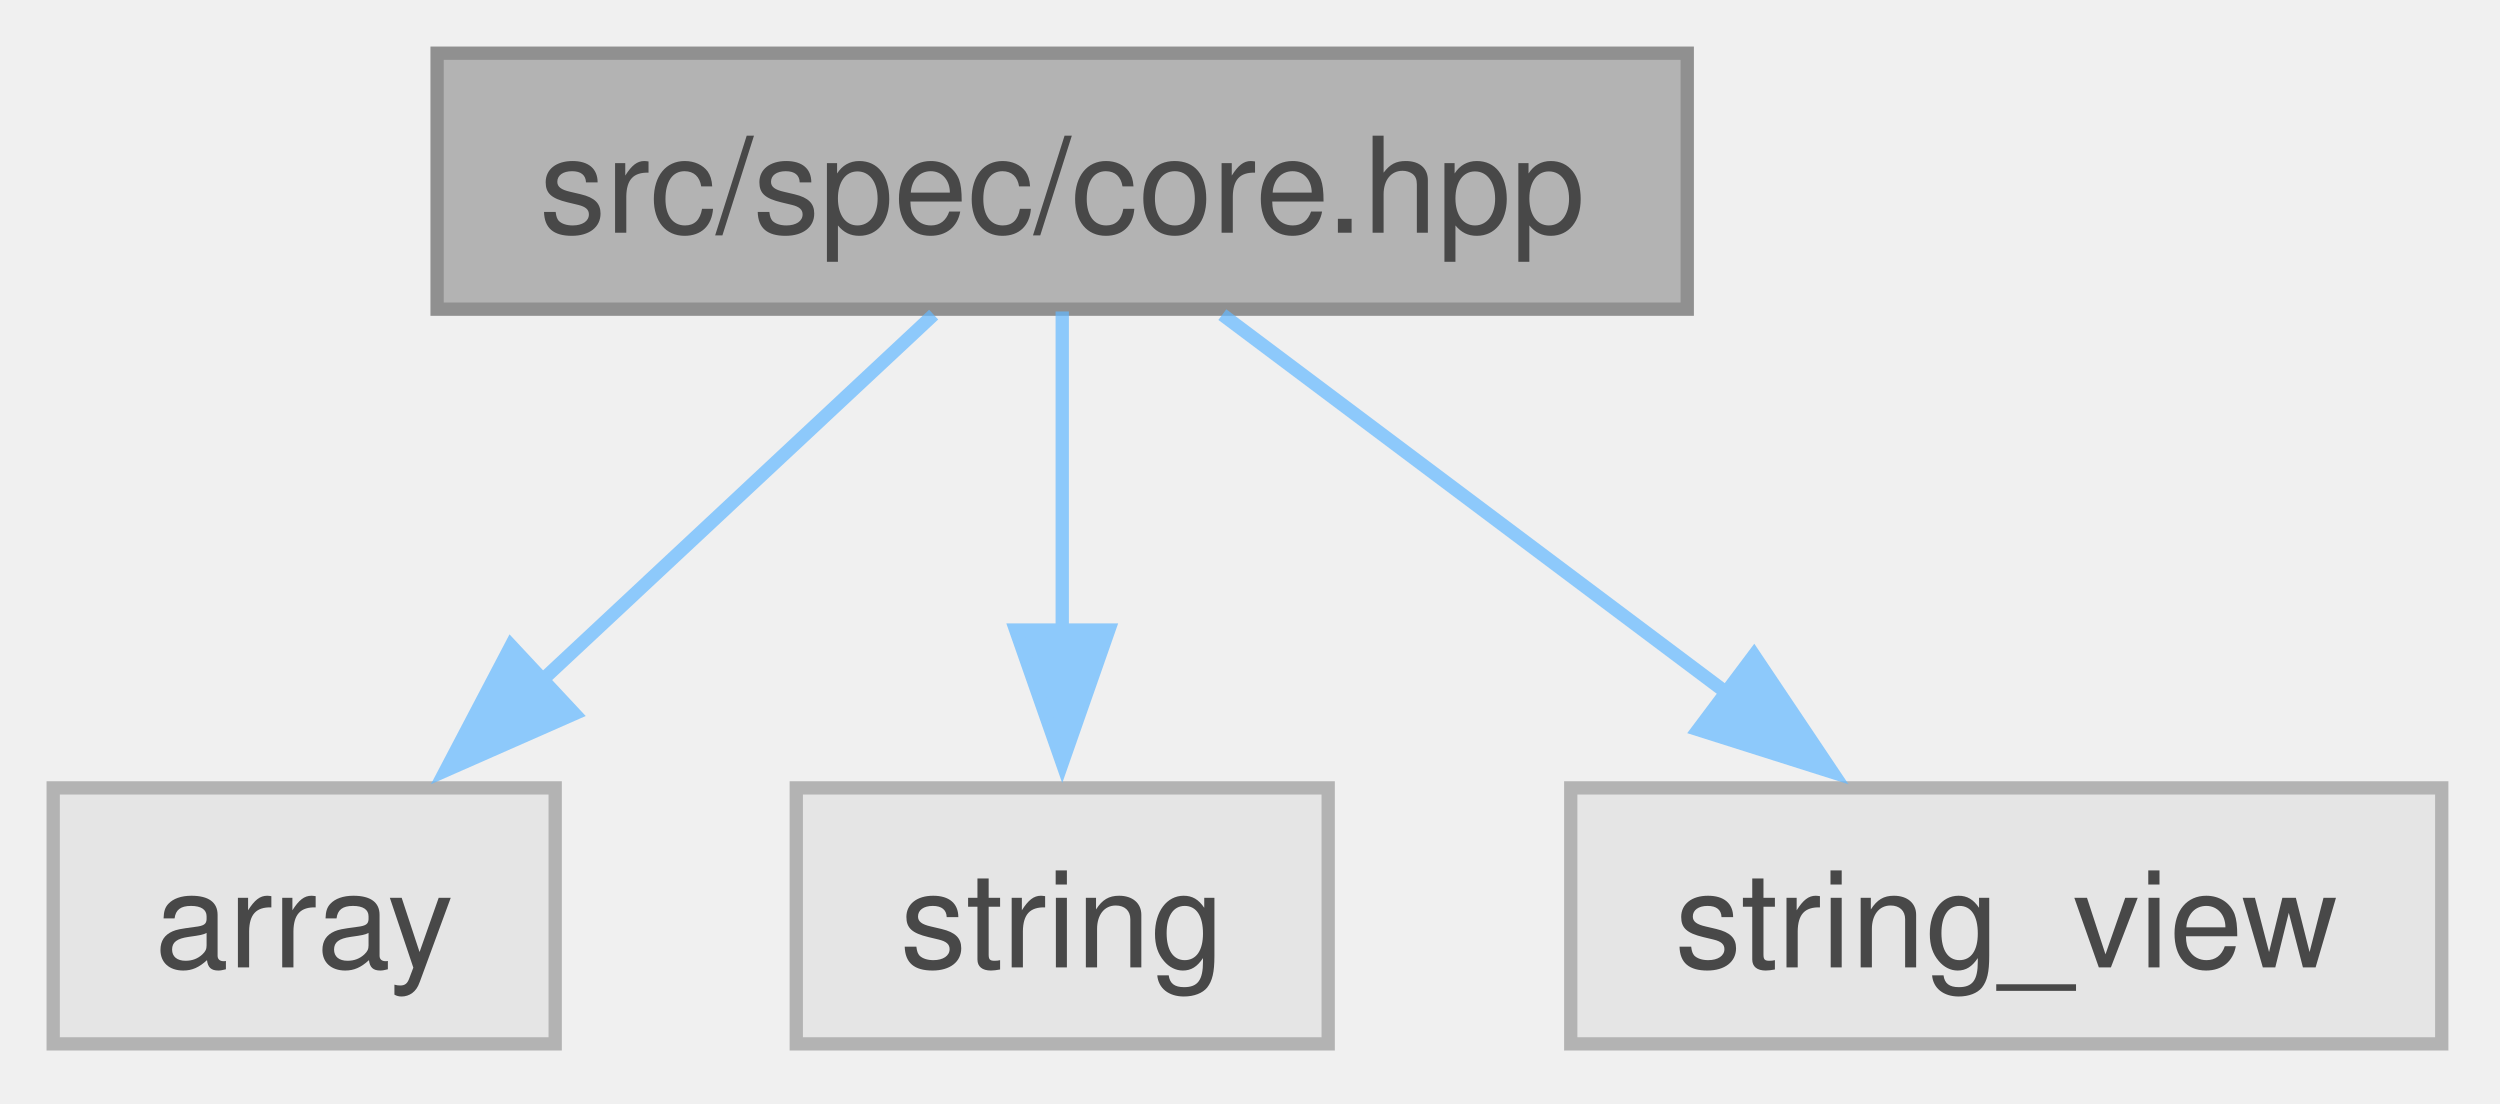
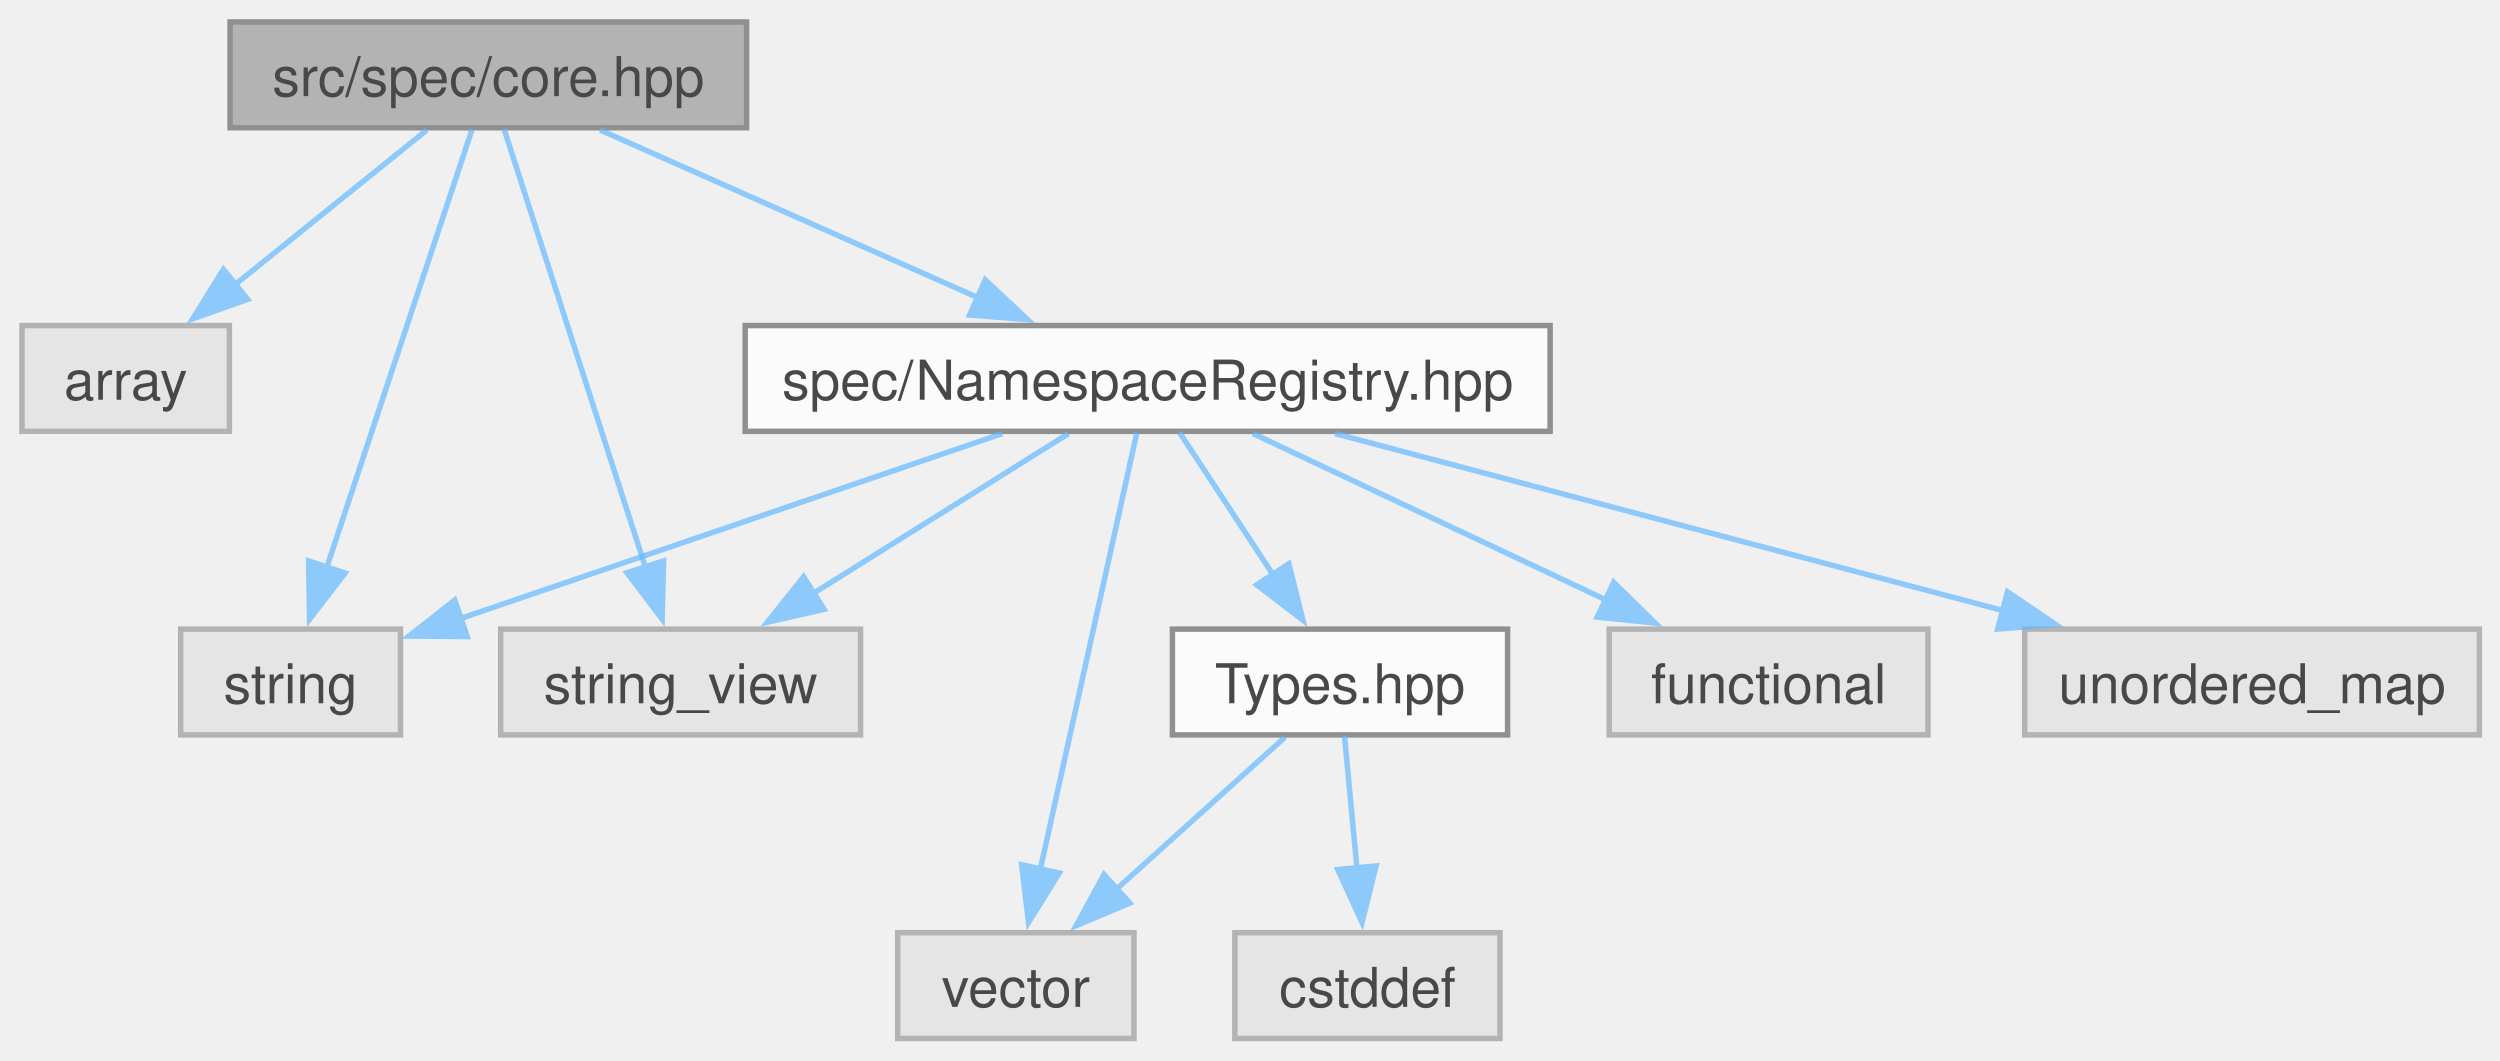
- <svg xmlns="http://www.w3.org/2000/svg" xmlns:xlink="http://www.w3.org/1999/xlink" width="188pt" height="83pt" viewBox="0.00 0.00 188.00 83.00">
+ <svg xmlns="http://www.w3.org/2000/svg" xmlns:xlink="http://www.w3.org/1999/xlink" width="455pt" height="193pt" viewBox="0.00 0.00 455.00 193.00">
  <svg id="main" version="1.1" xml:space="preserve">
    <style type="text/css">
.node, .edge {opacity: 0.7;}
.node.selected, .edge.selected {opacity: 1;}
.edge:hover path { stroke: red; }
.edge:hover polygon { stroke: red; fill: red; }
</style>
    <svg id="graph" class="graph">
-       <g id="graph0" class="graph" transform="scale(1 1) rotate(0) translate(4 78.5)">
+       <g id="graph0" class="graph" transform="scale(1 1) rotate(0) translate(4 189)">
        <g id="Node000001" class="node">
          <g id="a_Node000001">
            <a xlink:title=" ">
-               <polygon fill="#999999" stroke="#666666" points="122.88,-74.5 28.87,-74.5 28.87,-55.25 122.88,-55.25 122.88,-74.5" />
-               <text xml:space="preserve" text-anchor="middle" x="75.88" y="-61" font-family="Helvetica,sans-Serif" font-size="10.00">src/spec/core.hpp</text>
+               <polygon fill="#999999" stroke="#666666" points="131.88,-185 37.87,-185 37.87,-165.75 131.88,-165.75 131.88,-185" />
+               <text xml:space="preserve" text-anchor="middle" x="84.88" y="-171.5" font-family="Helvetica,sans-Serif" font-size="10.00">src/spec/core.hpp</text>
            </a>
          </g>
        </g>
        <g id="Node000002" class="node">
          <g id="a_Node000002">
            <a xlink:title=" ">
-               <polygon fill="#e0e0e0" stroke="#999999" points="37.75,-19.25 0,-19.25 0,0 37.75,0 37.75,-19.25" />
-               <text xml:space="preserve" text-anchor="middle" x="18.88" y="-5.75" font-family="Helvetica,sans-Serif" font-size="10.00">array</text>
+               <polygon fill="#e0e0e0" stroke="#999999" points="37.75,-129.75 0,-129.75 0,-110.5 37.75,-110.5 37.75,-129.75" />
+               <text xml:space="preserve" text-anchor="middle" x="18.88" y="-116.25" font-family="Helvetica,sans-Serif" font-size="10.00">array</text>
            </a>
          </g>
        </g>
        <g id="edge1_Node000001_Node000002" class="edge">
          <g id="a_edge1_Node000001_Node000002">
            <a xlink:title=" ">
-               <path fill="none" stroke="#63b8ff" d="M66.21,-54.84C58.13,-47.3 46.41,-36.35 36.65,-27.23" />
-               <polygon fill="#63b8ff" stroke="#63b8ff" points="39.2,-24.83 29.51,-20.56 34.43,-29.94 39.2,-24.83" />
+               <path fill="none" stroke="#63b8ff" d="M73.68,-165.34C64.14,-157.65 50.2,-146.4 38.77,-137.18" />
+               <polygon fill="#63b8ff" stroke="#63b8ff" points="41.06,-134.53 31.08,-130.98 36.67,-139.98 41.06,-134.53" />
            </a>
          </g>
        </g>
        <g id="Node000003" class="node">
          <g id="a_Node000003">
            <a xlink:title=" ">
-               <polygon fill="#e0e0e0" stroke="#999999" points="95.88,-19.25 55.88,-19.25 55.88,0 95.88,0 95.88,-19.25" />
-               <text xml:space="preserve" text-anchor="middle" x="75.88" y="-5.75" font-family="Helvetica,sans-Serif" font-size="10.00">string</text>
+               <polygon fill="#e0e0e0" stroke="#999999" points="68.88,-74.5 28.88,-74.5 28.88,-55.25 68.88,-55.25 68.88,-74.5" />
+               <text xml:space="preserve" text-anchor="middle" x="48.88" y="-61" font-family="Helvetica,sans-Serif" font-size="10.00">string</text>
            </a>
          </g>
        </g>
        <g id="edge2_Node000001_Node000003" class="edge">
          <g id="a_edge2_Node000001_Node000003">
            <a xlink:title=" ">
-               <path fill="none" stroke="#63b8ff" d="M75.88,-55.08C75.88,-48.57 75.88,-39.42 75.88,-31.12" />
-               <polygon fill="#63b8ff" stroke="#63b8ff" points="79.38,-31.12 75.88,-21.12 72.38,-31.12 79.38,-31.12" />
+               <path fill="none" stroke="#63b8ff" d="M81.93,-165.5C76.18,-148.17 63.34,-109.48 55.47,-85.74" />
+               <polygon fill="#63b8ff" stroke="#63b8ff" points="58.81,-84.7 52.34,-76.31 52.17,-86.91 58.81,-84.7" />
            </a>
          </g>
        </g>
        <g id="Node000004" class="node">
          <g id="a_Node000004">
            <a xlink:title=" ">
-               <polygon fill="#e0e0e0" stroke="#999999" points="179.62,-19.25 114.12,-19.25 114.12,0 179.62,0 179.62,-19.25" />
-               <text xml:space="preserve" text-anchor="middle" x="146.88" y="-5.75" font-family="Helvetica,sans-Serif" font-size="10.00">string_view</text>
+               <polygon fill="#e0e0e0" stroke="#999999" points="152.62,-74.5 87.12,-74.5 87.12,-55.25 152.62,-55.25 152.62,-74.5" />
+               <text xml:space="preserve" text-anchor="middle" x="119.88" y="-61" font-family="Helvetica,sans-Serif" font-size="10.00">string_view</text>
            </a>
          </g>
        </g>
        <g id="edge3_Node000001_Node000004" class="edge">
          <g id="a_edge3_Node000001_Node000004">
            <a xlink:title=" ">
-               <path fill="none" stroke="#63b8ff" d="M87.92,-54.84C98.28,-47.07 113.48,-35.67 125.84,-26.4" />
-               <polygon fill="#63b8ff" stroke="#63b8ff" points="127.9,-29.23 133.8,-20.43 123.7,-23.63 127.9,-29.23" />
+               <path fill="none" stroke="#63b8ff" d="M87.74,-165.5C93.33,-148.17 105.81,-109.48 113.47,-85.74" />
+               <polygon fill="#63b8ff" stroke="#63b8ff" points="116.77,-86.91 116.51,-76.32 110.11,-84.76 116.77,-86.91" />
+             </a>
+           </g>
+         </g>
+         <g id="Node000005" class="node">
+           <g id="a_Node000005">
+             <a xlink:href="_namespace_registry_8hpp.html" target="_top" xlink:title=" ">
+               <polygon fill="white" stroke="#666666" points="278.12,-129.75 131.62,-129.75 131.62,-110.5 278.12,-110.5 278.12,-129.75" />
+               <text xml:space="preserve" text-anchor="middle" x="204.88" y="-116.25" font-family="Helvetica,sans-Serif" font-size="10.00">spec/NamespaceRegistry.hpp</text>
+             </a>
+           </g>
+         </g>
+         <g id="edge4_Node000001_Node000005" class="edge">
+           <g id="a_edge4_Node000001_Node000005">
+             <a xlink:title=" ">
+               <path fill="none" stroke="#63b8ff" d="M105.23,-165.34C124.11,-156.97 152.46,-144.38 174.1,-134.78" />
+               <polygon fill="#63b8ff" stroke="#63b8ff" points="175.31,-138.07 183.04,-130.82 172.48,-131.67 175.31,-138.07" />
+             </a>
+           </g>
+         </g>
+         <g id="edge6_Node000005_Node000003" class="edge">
+           <g id="a_edge6_Node000005_Node000003">
+             <a xlink:title=" ">
+               <path fill="none" stroke="#63b8ff" d="M178.41,-110.09C151.09,-100.77 108.5,-86.23 79.69,-76.39" />
+               <polygon fill="#63b8ff" stroke="#63b8ff" points="81.03,-73.15 70.44,-73.24 78.77,-79.78 81.03,-73.15" />
+             </a>
+           </g>
+         </g>
+         <g id="edge7_Node000005_Node000004" class="edge">
+           <g id="a_edge7_Node000005_Node000004">
+             <a xlink:title=" ">
+               <path fill="none" stroke="#63b8ff" d="M190.46,-110.09C177.76,-102.14 159,-90.39 144.02,-81" />
+               <polygon fill="#63b8ff" stroke="#63b8ff" points="145.98,-78.1 135.65,-75.76 142.26,-84.03 145.98,-78.1" />
+             </a>
+           </g>
+         </g>
+         <g id="Node000006" class="node">
+           <g id="a_Node000006">
+             <a xlink:title=" ">
+               <polygon fill="#e0e0e0" stroke="#999999" points="346.88,-74.5 288.88,-74.5 288.88,-55.25 346.88,-55.25 346.88,-74.5" />
+               <text xml:space="preserve" text-anchor="middle" x="317.88" y="-61" font-family="Helvetica,sans-Serif" font-size="10.00">functional</text>
+             </a>
+           </g>
+         </g>
+         <g id="edge5_Node000005_Node000006" class="edge">
+           <g id="a_edge5_Node000005_Node000006">
+             <a xlink:title=" ">
+               <path fill="none" stroke="#63b8ff" d="M224.04,-110.09C241.66,-101.79 268.03,-89.36 288.34,-79.79" />
+               <polygon fill="#63b8ff" stroke="#63b8ff" points="289.69,-83.03 297.24,-75.6 286.7,-76.69 289.69,-83.03" />
+             </a>
+           </g>
+         </g>
+         <g id="Node000007" class="node">
+           <g id="a_Node000007">
+             <a xlink:title=" ">
+               <polygon fill="#e0e0e0" stroke="#999999" points="447.25,-74.5 364.5,-74.5 364.5,-55.25 447.25,-55.25 447.25,-74.5" />
+               <text xml:space="preserve" text-anchor="middle" x="405.88" y="-61" font-family="Helvetica,sans-Serif" font-size="10.00">unordered_map</text>
+             </a>
+           </g>
+         </g>
+         <g id="edge8_Node000005_Node000007" class="edge">
+           <g id="a_edge8_Node000005_Node000007">
+             <a xlink:title=" ">
+               <path fill="none" stroke="#63b8ff" d="M238.97,-110.09C272.47,-101.22 323.78,-87.62 360.66,-77.85" />
+               <polygon fill="#63b8ff" stroke="#63b8ff" points="361.38,-81.28 370.15,-75.34 359.58,-74.52 361.38,-81.28" />
+             </a>
+           </g>
+         </g>
+         <g id="Node000008" class="node">
+           <g id="a_Node000008">
+             <a xlink:title=" ">
+               <polygon fill="#e0e0e0" stroke="#999999" points="202.38,-19.25 159.38,-19.25 159.38,0 202.38,0 202.38,-19.25" />
+               <text xml:space="preserve" text-anchor="middle" x="180.88" y="-5.75" font-family="Helvetica,sans-Serif" font-size="10.00">vector</text>
+             </a>
+           </g>
+         </g>
+         <g id="edge9_Node000005_Node000008" class="edge">
+           <g id="a_edge9_Node000005_Node000008">
+             <a xlink:title=" ">
+               <path fill="none" stroke="#63b8ff" d="M202.91,-110.25C199.1,-93 190.6,-54.58 185.34,-30.81" />
+               <polygon fill="#63b8ff" stroke="#63b8ff" points="188.77,-30.11 183.19,-21.1 181.94,-31.62 188.77,-30.11" />
+             </a>
+           </g>
+         </g>
+         <g id="Node000009" class="node">
+           <g id="a_Node000009">
+             <a xlink:href="_types_8hpp.html" target="_top" xlink:title=" ">
+               <polygon fill="white" stroke="#666666" points="270.38,-74.5 209.38,-74.5 209.38,-55.25 270.38,-55.25 270.38,-74.5" />
+               <text xml:space="preserve" text-anchor="middle" x="239.88" y="-61" font-family="Helvetica,sans-Serif" font-size="10.00">Types.hpp</text>
+             </a>
+           </g>
+         </g>
+         <g id="edge10_Node000005_Node000009" class="edge">
+           <g id="a_edge10_Node000005_Node000009">
+             <a xlink:title=" ">
+               <path fill="none" stroke="#63b8ff" d="M210.65,-110.33C215.29,-103.28 221.95,-93.15 227.74,-84.33" />
+               <polygon fill="#63b8ff" stroke="#63b8ff" points="230.57,-86.4 233.14,-76.12 224.72,-82.56 230.57,-86.4" />
+             </a>
+           </g>
+         </g>
+         <g id="edge12_Node000009_Node000008" class="edge">
+           <g id="a_edge12_Node000009_Node000008">
+             <a xlink:title=" ">
+               <path fill="none" stroke="#63b8ff" d="M229.87,-54.84C221.51,-47.3 209.38,-36.35 199.27,-27.23" />
+               <polygon fill="#63b8ff" stroke="#63b8ff" points="201.63,-24.64 191.86,-20.54 196.94,-29.84 201.63,-24.64" />
+             </a>
+           </g>
+         </g>
+         <g id="Node000010" class="node">
+           <g id="a_Node000010">
+             <a xlink:title=" ">
+               <polygon fill="#e0e0e0" stroke="#999999" points="269,-19.25 220.75,-19.25 220.75,0 269,0 269,-19.25" />
+               <text xml:space="preserve" text-anchor="middle" x="244.88" y="-5.75" font-family="Helvetica,sans-Serif" font-size="10.00">cstddef</text>
+             </a>
+           </g>
+         </g>
+         <g id="edge11_Node000009_Node000010" class="edge">
+           <g id="a_edge11_Node000009_Node000010">
+             <a xlink:title=" ">
+               <path fill="none" stroke="#63b8ff" d="M240.7,-55.08C241.32,-48.49 242.19,-39.21 242.98,-30.82" />
+               <polygon fill="#63b8ff" stroke="#63b8ff" points="246.44,-31.4 243.89,-21.12 239.47,-30.75 246.44,-31.4" />
            </a>
          </g>
        </g>
      </g>
    </svg>
  </svg>
  <style type="text/css">

[data-mouse-over-selected='false'] { opacity: 0.7; }
[data-mouse-over-selected='true']  { opacity: 1.0; }

</style>
</svg>
